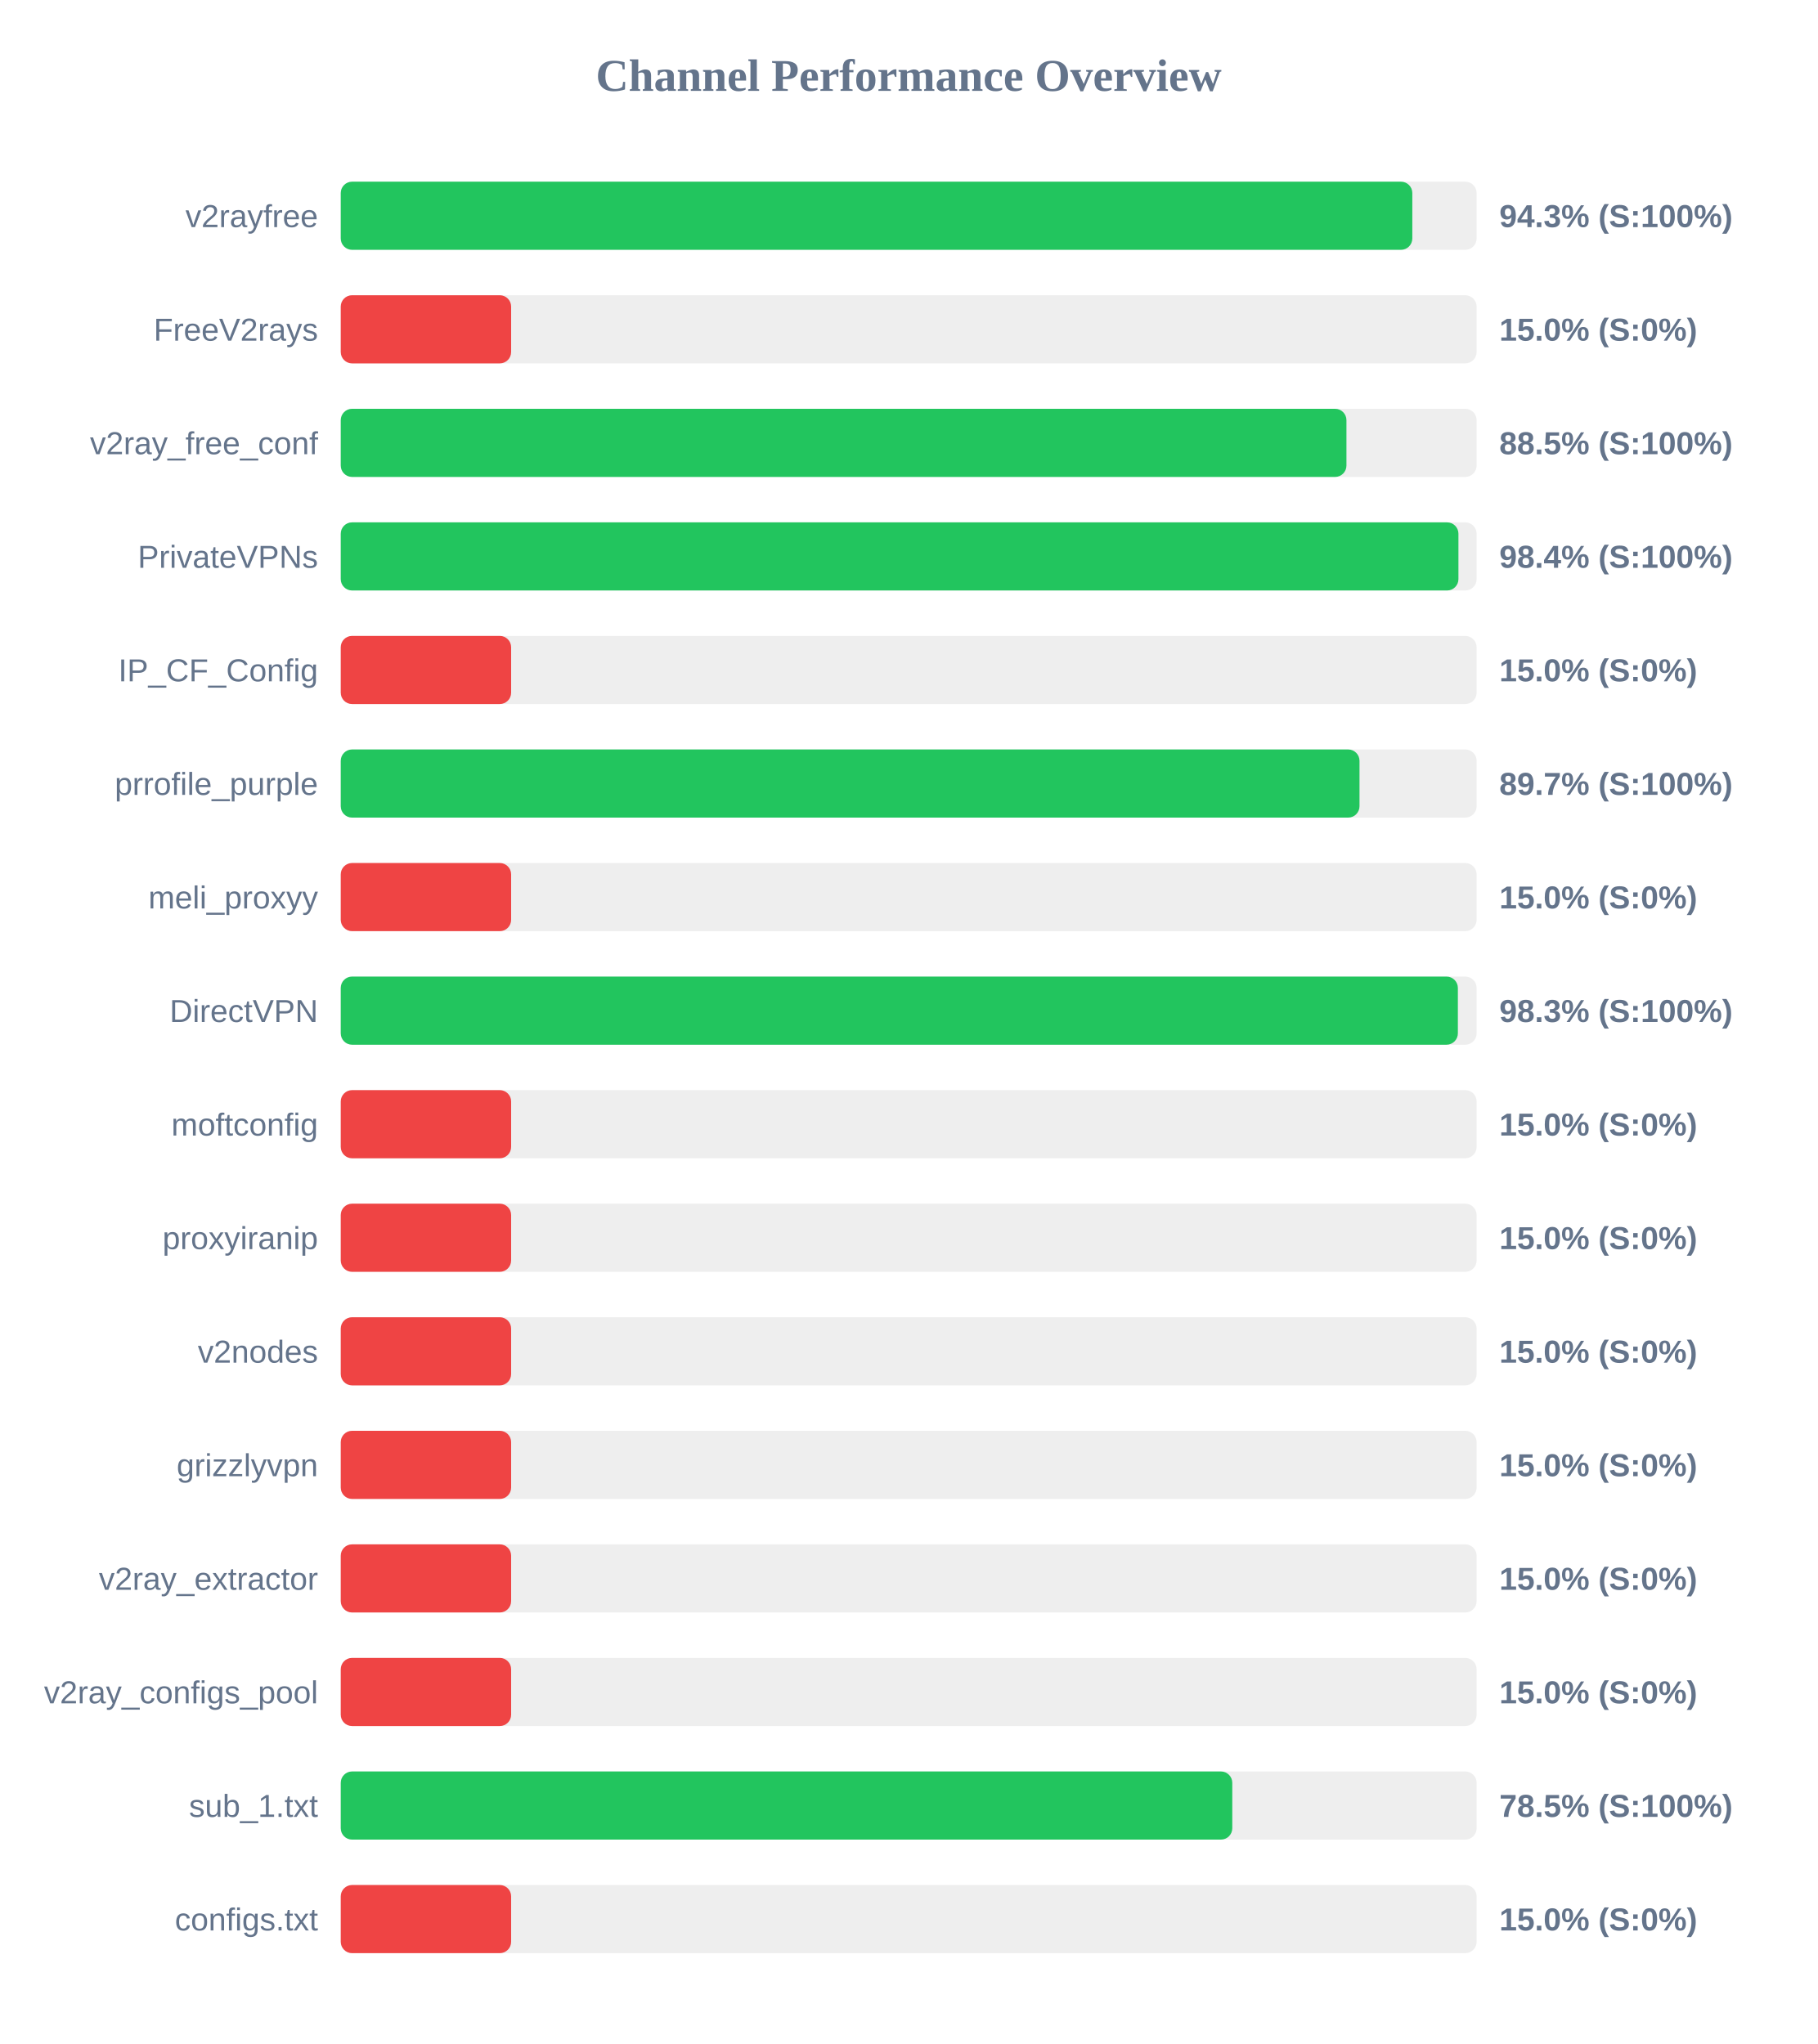
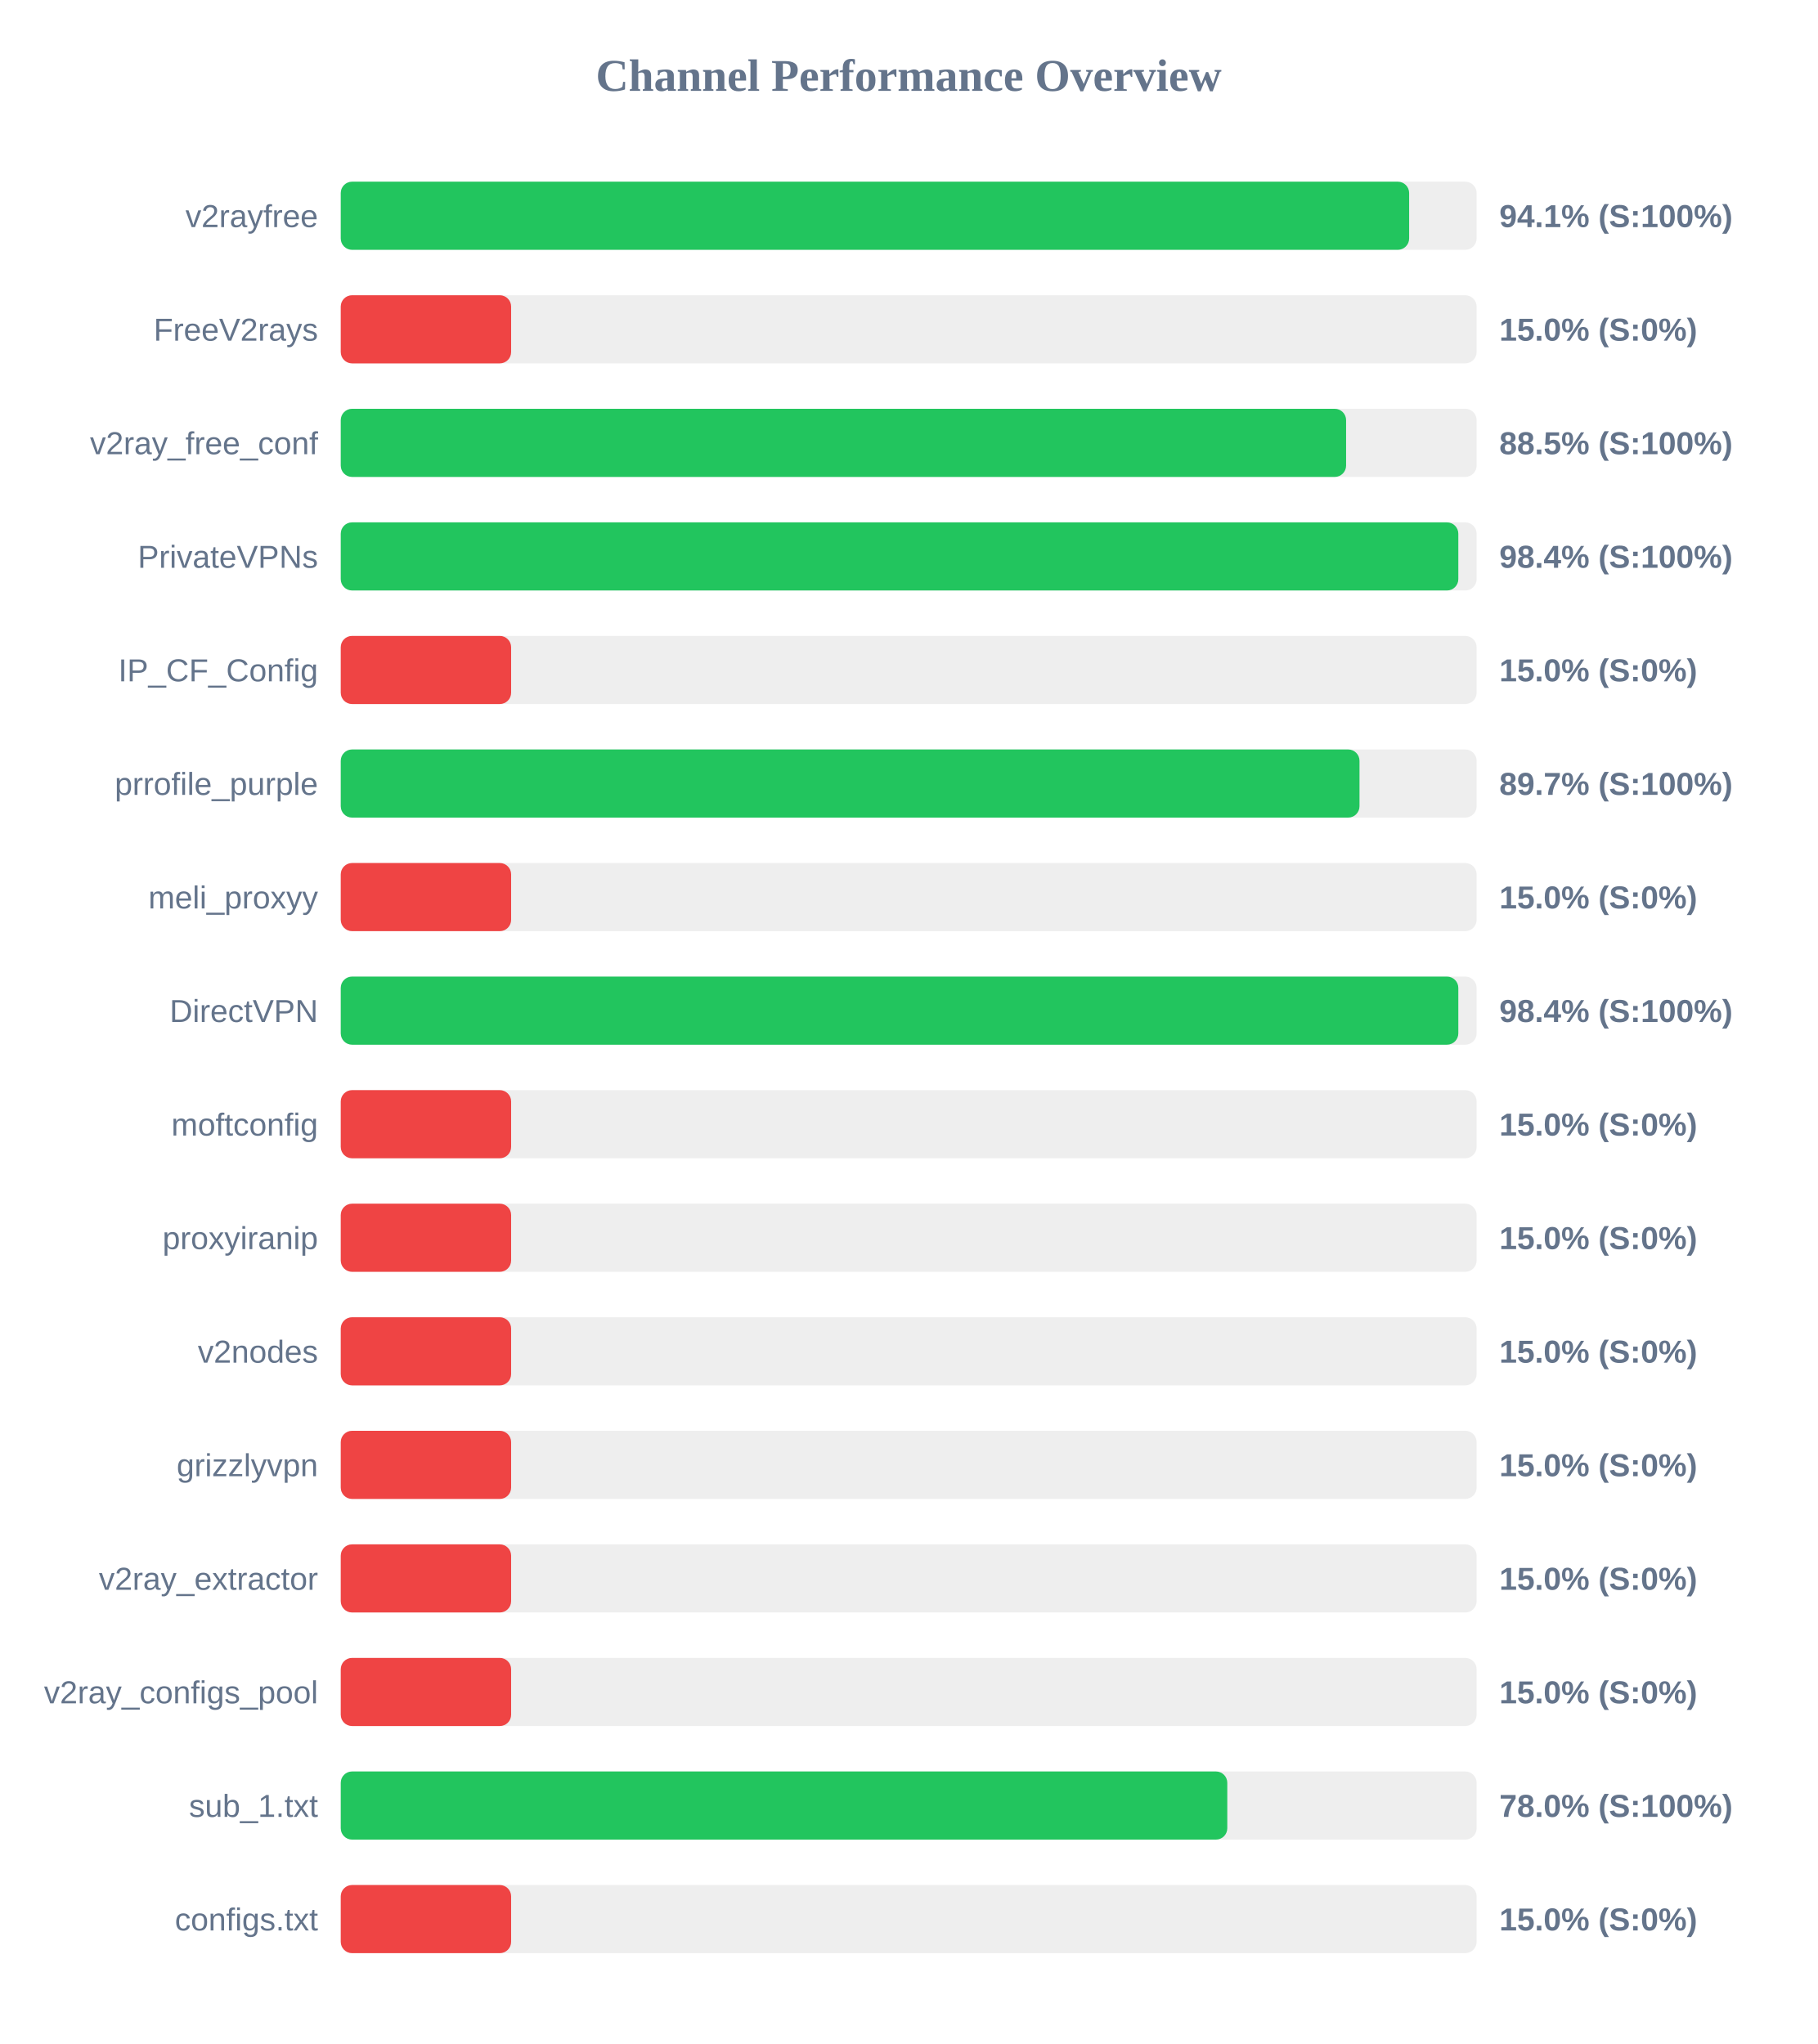
<svg xmlns="http://www.w3.org/2000/svg" width="800" height="900" version="1.1">
  <style>
        .row { font: 14px Arial; fill: #64748b; }
        .score { font: bold 14px Arial; fill: #64748b; }
    </style>
  <text x="400" y="40" text-anchor="middle" font-size="20px" font-weight="bold" fill="#64748b">Channel Performance Overview</text>
  <rect x="150" y="80" width="500" height="30" fill="#eee" rx="5" />
-   <rect x="150" y="80" width="471.7" height="30" fill="#22c55e" rx="5" />
+   <rect x="150" y="80" width="470.3" height="30" fill="#22c55e" rx="5" />
  <text x="140" y="100" text-anchor="end" class="row">v2rayfree</text>
-   <text x="660" y="100" text-anchor="start" class="score">94.3% (S:100%)</text>
+   <text x="660" y="100" text-anchor="start" class="score">94.1% (S:100%)</text>
  <rect x="150" y="130" width="500" height="30" fill="#eee" rx="5" />
  <rect x="150" y="130" width="75.0" height="30" fill="#ef4444" rx="5" />
  <text x="140" y="150" text-anchor="end" class="row">FreeV2rays</text>
  <text x="660" y="150" text-anchor="start" class="score">15.0% (S:0%)</text>
  <rect x="150" y="180" width="500" height="30" fill="#eee" rx="5" />
-   <rect x="150" y="180" width="442.7" height="30" fill="#22c55e" rx="5" />
+   <rect x="150" y="180" width="442.55" height="30" fill="#22c55e" rx="5" />
  <text x="140" y="200" text-anchor="end" class="row">v2ray_free_conf</text>
  <text x="660" y="200" text-anchor="start" class="score">88.5% (S:100%)</text>
  <rect x="150" y="230" width="500" height="30" fill="#eee" rx="5" />
-   <rect x="150" y="230" width="492.0" height="30" fill="#22c55e" rx="5" />
+   <rect x="150" y="230" width="491.95" height="30" fill="#22c55e" rx="5" />
  <text x="140" y="250" text-anchor="end" class="row">PrivateVPNs</text>
  <text x="660" y="250" text-anchor="start" class="score">98.4% (S:100%)</text>
  <rect x="150" y="280" width="500" height="30" fill="#eee" rx="5" />
  <rect x="150" y="280" width="75.0" height="30" fill="#ef4444" rx="5" />
  <text x="140" y="300" text-anchor="end" class="row">IP_CF_Config</text>
  <text x="660" y="300" text-anchor="start" class="score">15.0% (S:0%)</text>
  <rect x="150" y="330" width="500" height="30" fill="#eee" rx="5" />
  <rect x="150" y="330" width="448.45" height="30" fill="#22c55e" rx="5" />
  <text x="140" y="350" text-anchor="end" class="row">prrofile_purple</text>
  <text x="660" y="350" text-anchor="start" class="score">89.7% (S:100%)</text>
  <rect x="150" y="380" width="500" height="30" fill="#eee" rx="5" />
  <rect x="150" y="380" width="75.0" height="30" fill="#ef4444" rx="5" />
  <text x="140" y="400" text-anchor="end" class="row">meli_proxyy</text>
  <text x="660" y="400" text-anchor="start" class="score">15.0% (S:0%)</text>
  <rect x="150" y="430" width="500" height="30" fill="#eee" rx="5" />
-   <rect x="150" y="430" width="491.75" height="30" fill="#22c55e" rx="5" />
+   <rect x="150" y="430" width="491.95" height="30" fill="#22c55e" rx="5" />
  <text x="140" y="450" text-anchor="end" class="row">DirectVPN</text>
-   <text x="660" y="450" text-anchor="start" class="score">98.3% (S:100%)</text>
+   <text x="660" y="450" text-anchor="start" class="score">98.4% (S:100%)</text>
  <rect x="150" y="480" width="500" height="30" fill="#eee" rx="5" />
  <rect x="150" y="480" width="75.0" height="30" fill="#ef4444" rx="5" />
  <text x="140" y="500" text-anchor="end" class="row">moftconfig</text>
  <text x="660" y="500" text-anchor="start" class="score">15.0% (S:0%)</text>
  <rect x="150" y="530" width="500" height="30" fill="#eee" rx="5" />
  <rect x="150" y="530" width="75.0" height="30" fill="#ef4444" rx="5" />
  <text x="140" y="550" text-anchor="end" class="row">proxyiranip</text>
  <text x="660" y="550" text-anchor="start" class="score">15.0% (S:0%)</text>
  <rect x="150" y="580" width="500" height="30" fill="#eee" rx="5" />
  <rect x="150" y="580" width="75.0" height="30" fill="#ef4444" rx="5" />
  <text x="140" y="600" text-anchor="end" class="row">v2nodes</text>
  <text x="660" y="600" text-anchor="start" class="score">15.0% (S:0%)</text>
  <rect x="150" y="630" width="500" height="30" fill="#eee" rx="5" />
  <rect x="150" y="630" width="75.0" height="30" fill="#ef4444" rx="5" />
  <text x="140" y="650" text-anchor="end" class="row">grizzlyvpn</text>
  <text x="660" y="650" text-anchor="start" class="score">15.0% (S:0%)</text>
  <rect x="150" y="680" width="500" height="30" fill="#eee" rx="5" />
  <rect x="150" y="680" width="75.0" height="30" fill="#ef4444" rx="5" />
  <text x="140" y="700" text-anchor="end" class="row">v2ray_extractor</text>
  <text x="660" y="700" text-anchor="start" class="score">15.0% (S:0%)</text>
  <rect x="150" y="730" width="500" height="30" fill="#eee" rx="5" />
  <rect x="150" y="730" width="75.0" height="30" fill="#ef4444" rx="5" />
  <text x="140" y="750" text-anchor="end" class="row">v2ray_configs_pool</text>
  <text x="660" y="750" text-anchor="start" class="score">15.0% (S:0%)</text>
  <rect x="150" y="780" width="500" height="30" fill="#eee" rx="5" />
-   <rect x="150" y="780" width="392.45" height="30" fill="#22c55e" rx="5" />
+   <rect x="150" y="780" width="390.25" height="30" fill="#22c55e" rx="5" />
  <text x="140" y="800" text-anchor="end" class="row">sub_1.txt</text>
-   <text x="660" y="800" text-anchor="start" class="score">78.5% (S:100%)</text>
+   <text x="660" y="800" text-anchor="start" class="score">78.0% (S:100%)</text>
  <rect x="150" y="830" width="500" height="30" fill="#eee" rx="5" />
  <rect x="150" y="830" width="75.0" height="30" fill="#ef4444" rx="5" />
  <text x="140" y="850" text-anchor="end" class="row">configs.txt</text>
  <text x="660" y="850" text-anchor="start" class="score">15.0% (S:0%)</text>
</svg>
